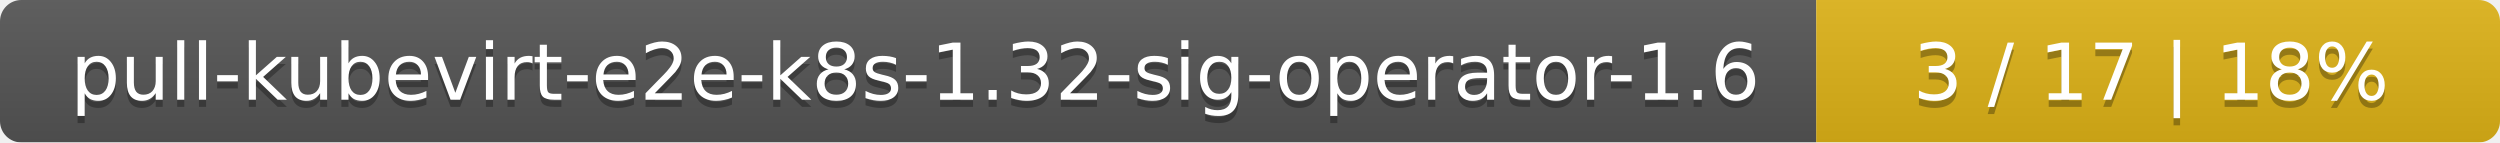
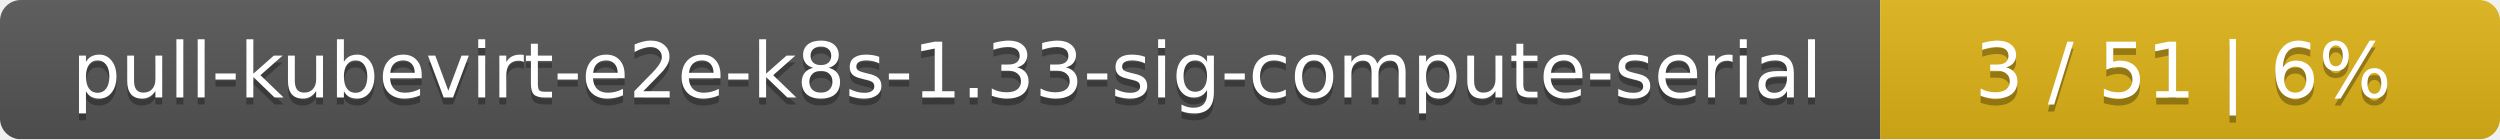
- <svg xmlns="http://www.w3.org/2000/svg" width="351" height="20">
+ <svg xmlns="http://www.w3.org/2000/svg" width="359" height="20">
  <linearGradient id="smooth" x2="0" y2="100%">
    <stop offset="0" stop-color="#bbb" stop-opacity=".1" />
    <stop offset="1" stop-opacity=".1" />
  </linearGradient>
  <mask id="round">
-     <rect width="351" height="20" rx="3" fill="#fff" />
+     <rect width="359" height="20" rx="3" fill="#fff" />
  </mask>
  <g mask="url(#round)">
-     <rect width="255" height="20" fill="#555" />
-     <rect x="255" width="96" height="20" fill="#dfb317" />
-     <rect width="351" height="20" fill="url(#smooth)" />
+     <rect width="270" height="20" fill="#555" />
+     <rect x="270" width="89" height="20" fill="#dfb317" />
+     <rect width="359" height="20" fill="url(#smooth)" />
  </g>
  <g fill="#fff" text-anchor="middle" font-family="DejaVu Sans,Verdana,Geneva,sans-serif" font-size="11">
-     <text x="128.5" y="15" fill="#010101" fill-opacity=".3">pull-kubevirt-e2e-k8s-1.32-sig-operator-1.6</text>
-     <text x="128.5" y="14">pull-kubevirt-e2e-k8s-1.32-sig-operator-1.6</text>
-     <text x="302" y="15" fill="#010101" fill-opacity=".3">3 / 17    |    18%</text>
-     <text x="302" y="14">3 / 17    |    18%</text>
+     <text x="136" y="15" fill="#010101" fill-opacity=".3">pull-kubevirt-e2e-k8s-1.33-sig-compute-serial</text>
+     <text x="136" y="14">pull-kubevirt-e2e-k8s-1.33-sig-compute-serial</text>
+     <text x="313.5" y="15" fill="#010101" fill-opacity=".3">3 / 51    |    6%</text>
+     <text x="313.5" y="14">3 / 51    |    6%</text>
  </g>
</svg>
